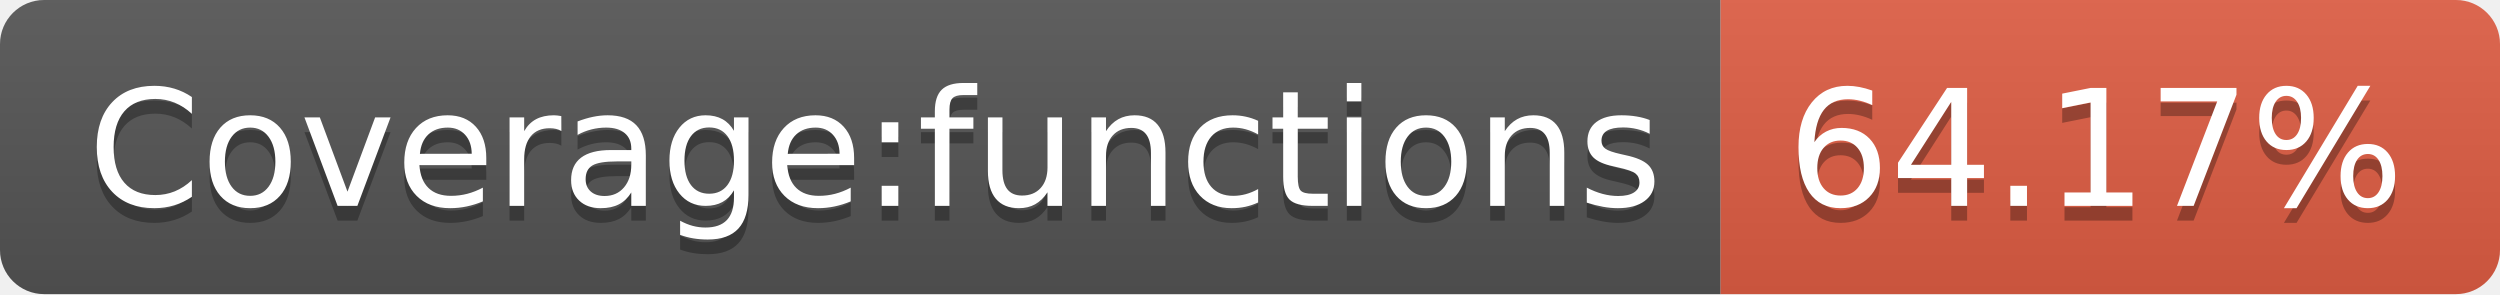
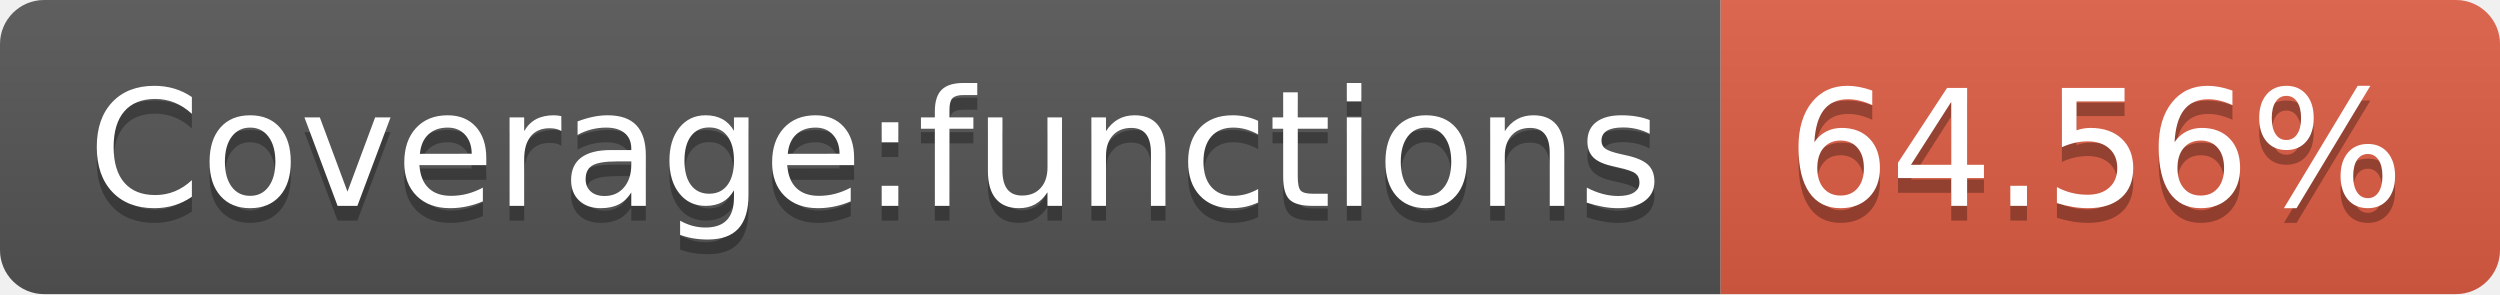
- <svg xmlns="http://www.w3.org/2000/svg" width="170" height="20" role="img" aria-label="Coverage:functions: 64.17%">
+ <svg xmlns="http://www.w3.org/2000/svg" width="170" height="20" role="img" aria-label="Coverage:functions: 64.56%">
  <linearGradient id="s" x2="0" y2="100%">
    <stop offset="0" stop-color="#bbb" stop-opacity=".1" />
    <stop offset="1" stop-opacity=".1" />
  </linearGradient>
  <clipPath id="r">
    <rect width="170" height="20" rx="3" fill="#fff" />
  </clipPath>
  <g clip-path="url(#r)">
    <rect width="117" height="20" fill="#555" />
    <rect x="117" width="53" height="20" fill="#e05d44" />
    <rect width="170" height="20" fill="url(#s)" />
  </g>
  <g fill="#fff" text-anchor="middle" font-family="Verdana,Geneva,DejaVu Sans,sans-serif" text-rendering="geometricPrecision" font-size="110">
    <text aria-hidden="true" x="595" y="150" fill="#010101" fill-opacity=".3" transform="scale(.1)" textLength="1070">Coverage:functions</text>
    <text x="595" y="140" transform="scale(.1)" fill="#fff" textLength="1070">Coverage:functions</text>
-     <text aria-hidden="true" x="1425" y="150" fill="#010101" fill-opacity=".3" transform="scale(.1)" textLength="430">64.17%</text>
-     <text x="1425" y="140" transform="scale(.1)" fill="#fff" textLength="430">64.17%</text>
+     <text aria-hidden="true" x="1425" y="150" fill="#010101" fill-opacity=".3" transform="scale(.1)" textLength="430">64.56%</text>
+     <text x="1425" y="140" transform="scale(.1)" fill="#fff" textLength="430">64.56%</text>
  </g>
</svg>
